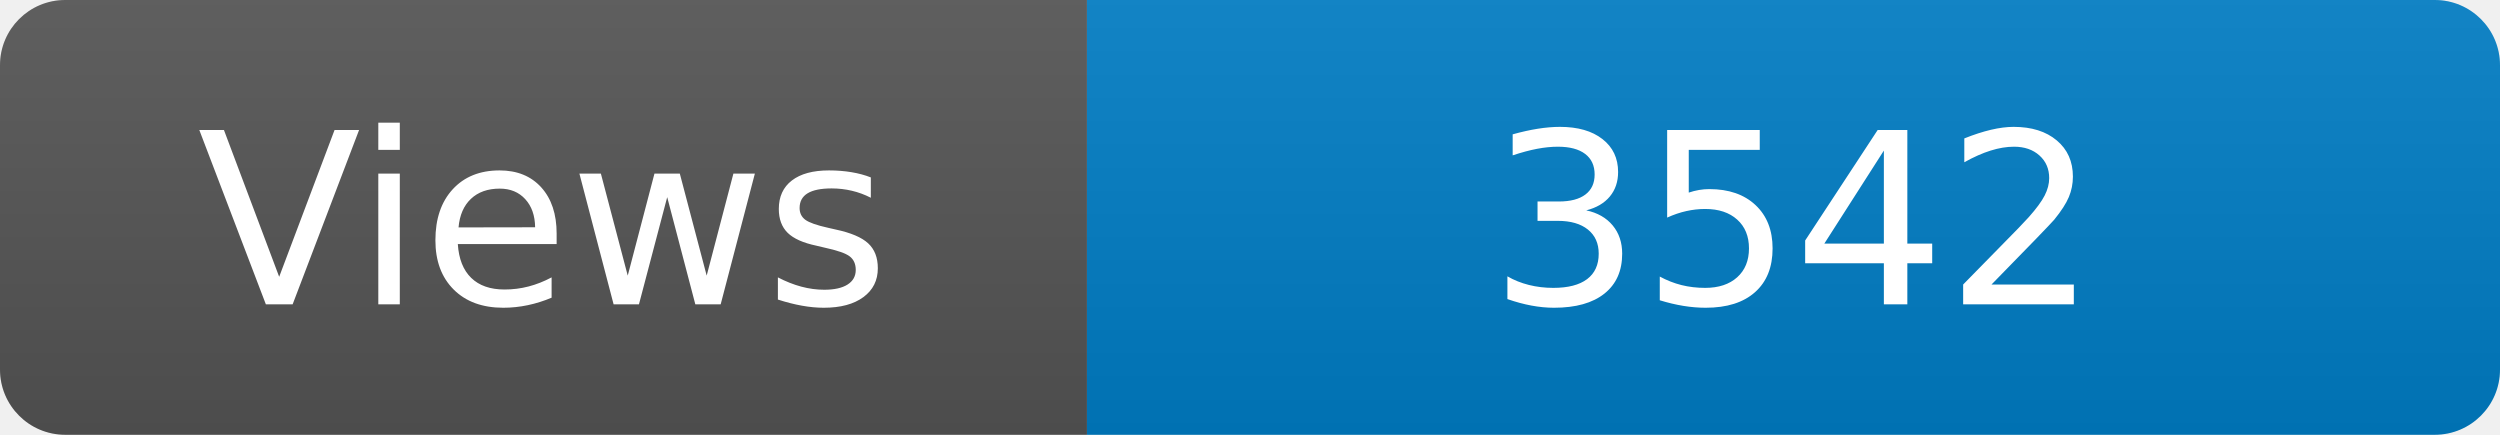
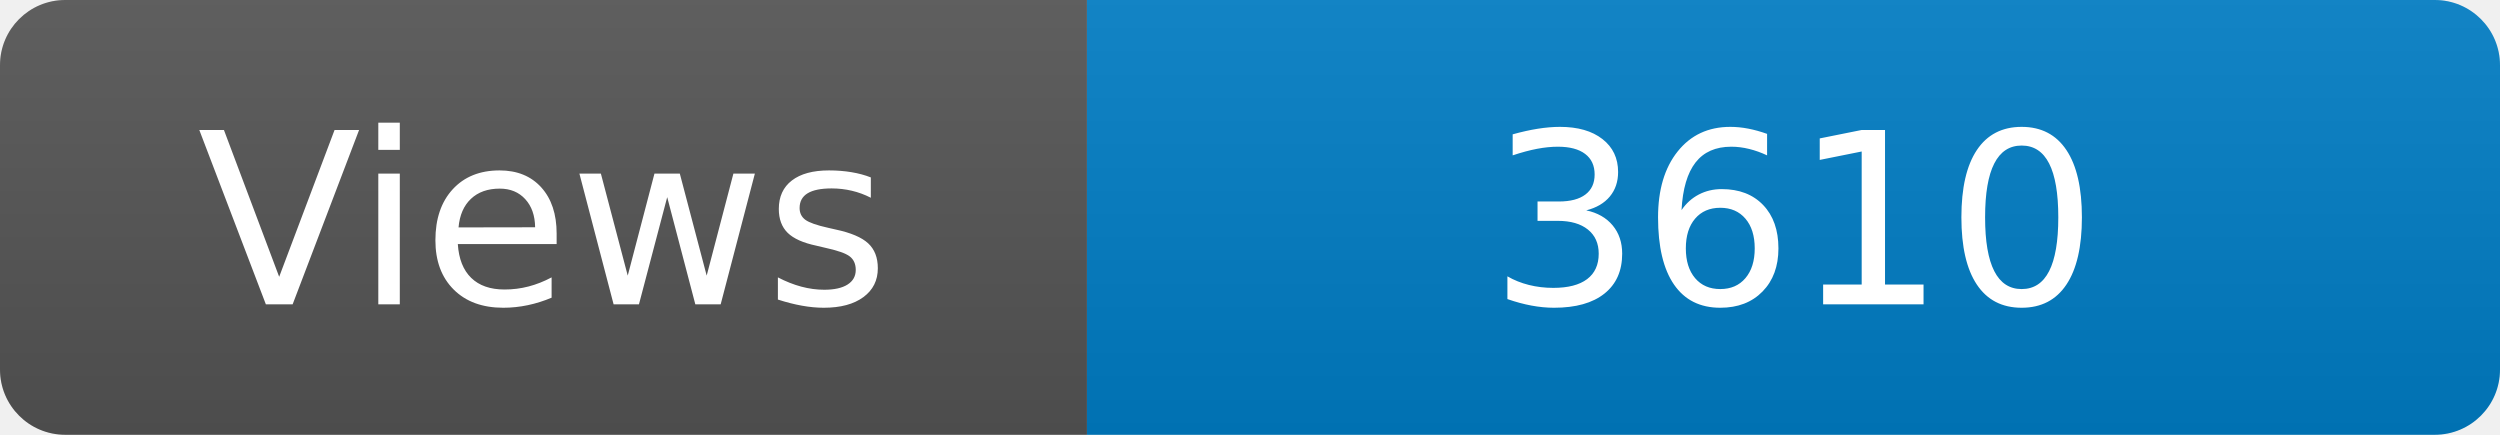
<svg xmlns="http://www.w3.org/2000/svg" width="115" height="20" role="img" aria-label="Maintained?: yes">
  <linearGradient id="s" x2="0" y2="100%">
    <stop offset="0" stop-color="#bbb" stop-opacity=".1" />
    <stop offset="1" stop-opacity=".1" />
  </linearGradient>
  <clipPath id="r">
    <rect width="115" height="20" rx="3" fill="#fff" />
  </clipPath>
  <g clip-path="url(#r)">
    <rect width="50" height="20" fill="#555" />
    <rect x="50" width="160" height="20" fill="#007ec6" />
    <rect width="115" height="20" fill="url(#s)" />
  </g>
  <g fill="#fff" text-anchor="middle" font-family="Verdana,Geneva,DejaVu Sans,sans-serif" font-size="110">
    <text x="250" y="140" transform="scale(.1)" fill="#fff">Views</text>
-     <text x="825" y="140" transform="scale(.1)" fill="#fff">3542</text>
+     <text x="825" y="140" transform="scale(.1)" fill="#fff">3610</text>
  </g>
</svg>
